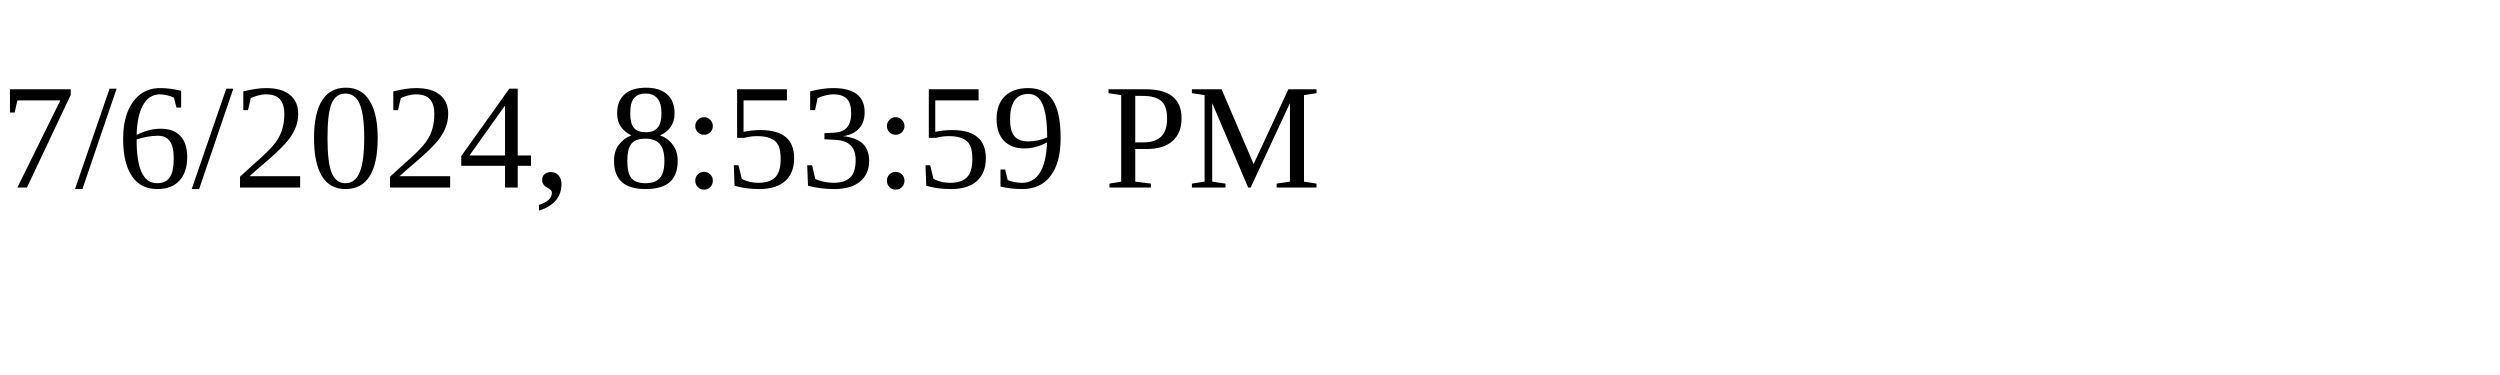
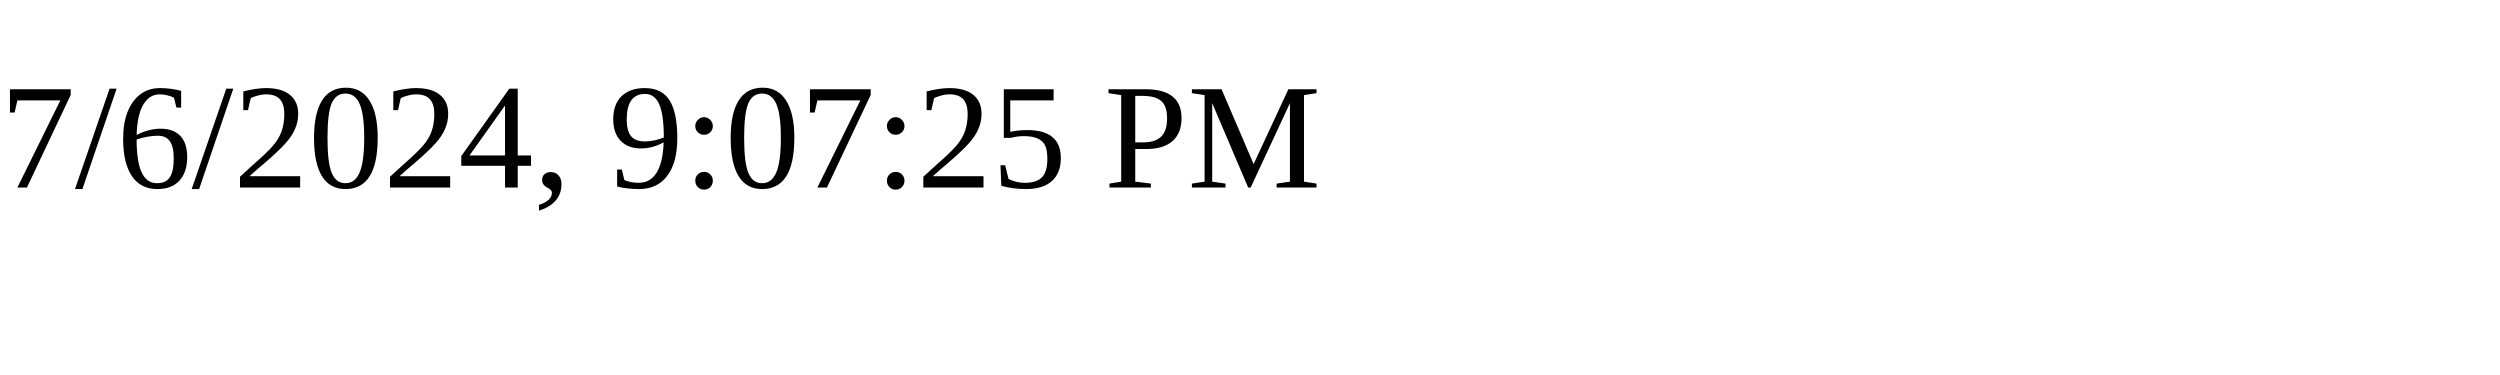
<svg xmlns="http://www.w3.org/2000/svg" height="30" width="200">
-   <text x="0" y="15">7/6/2024, 8:53:59 PM</text>
+   <text x="0" y="15">7/6/2024, 9:07:25 PM</text>
</svg>
